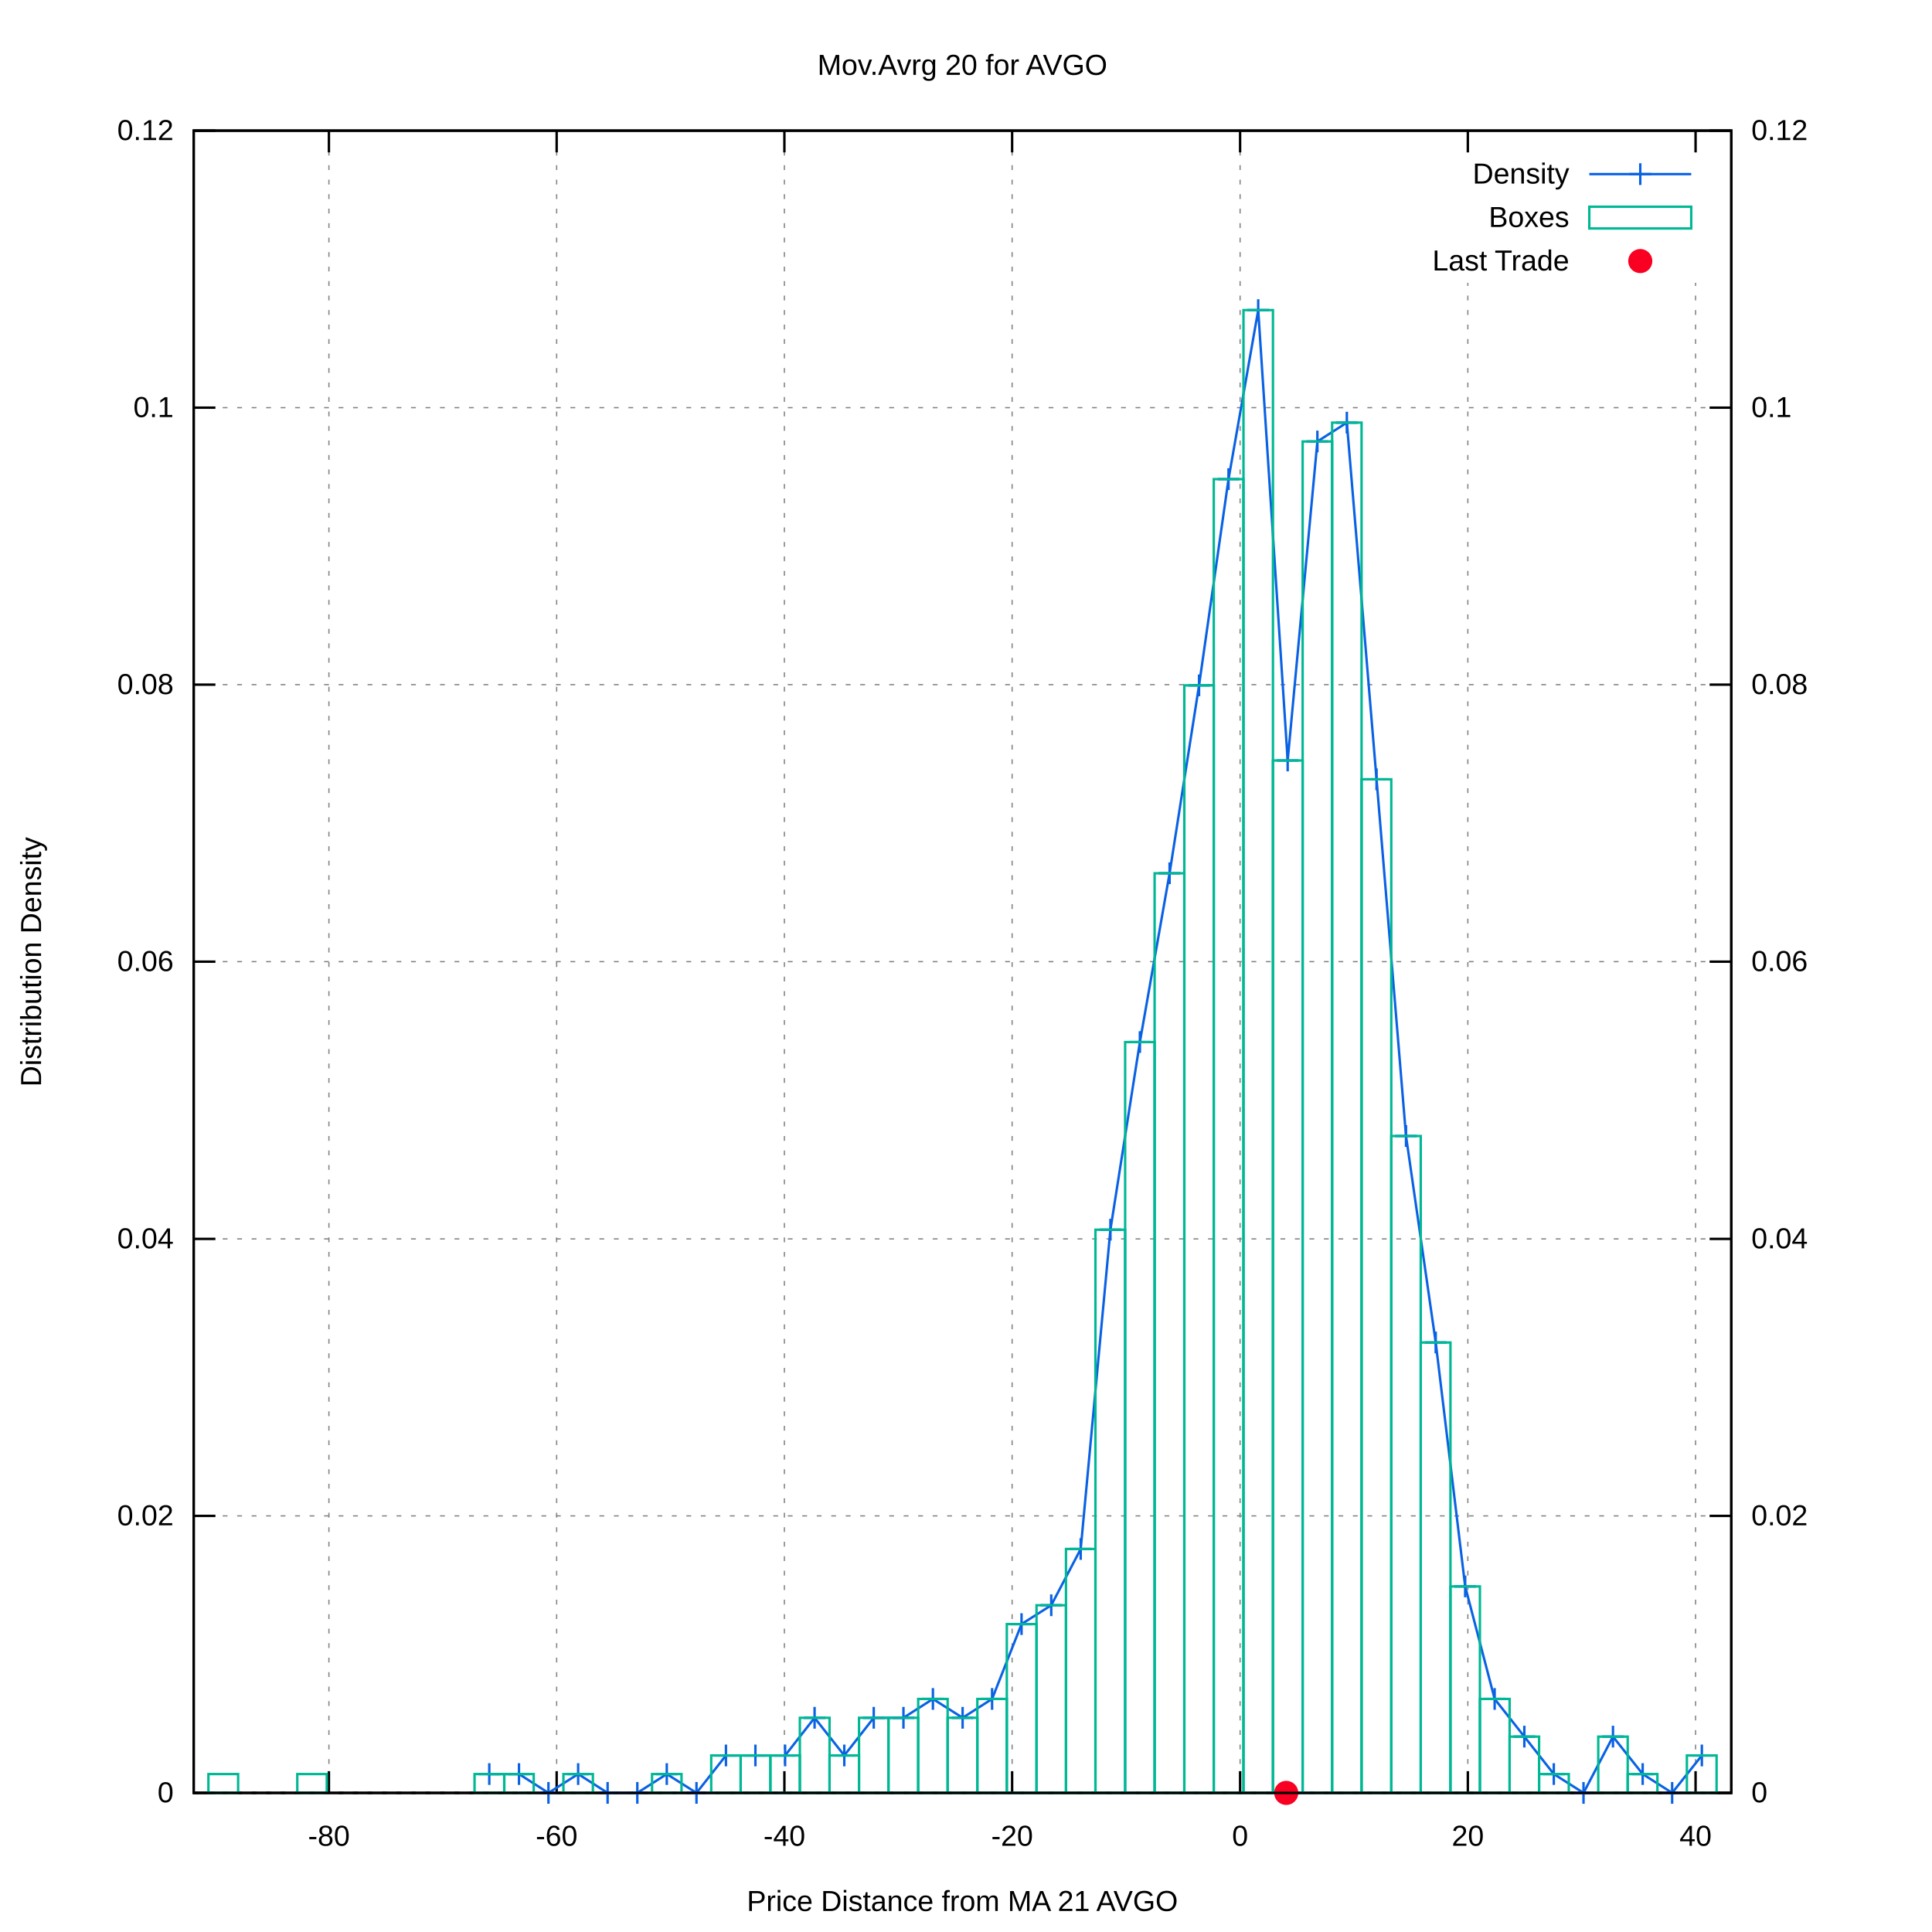
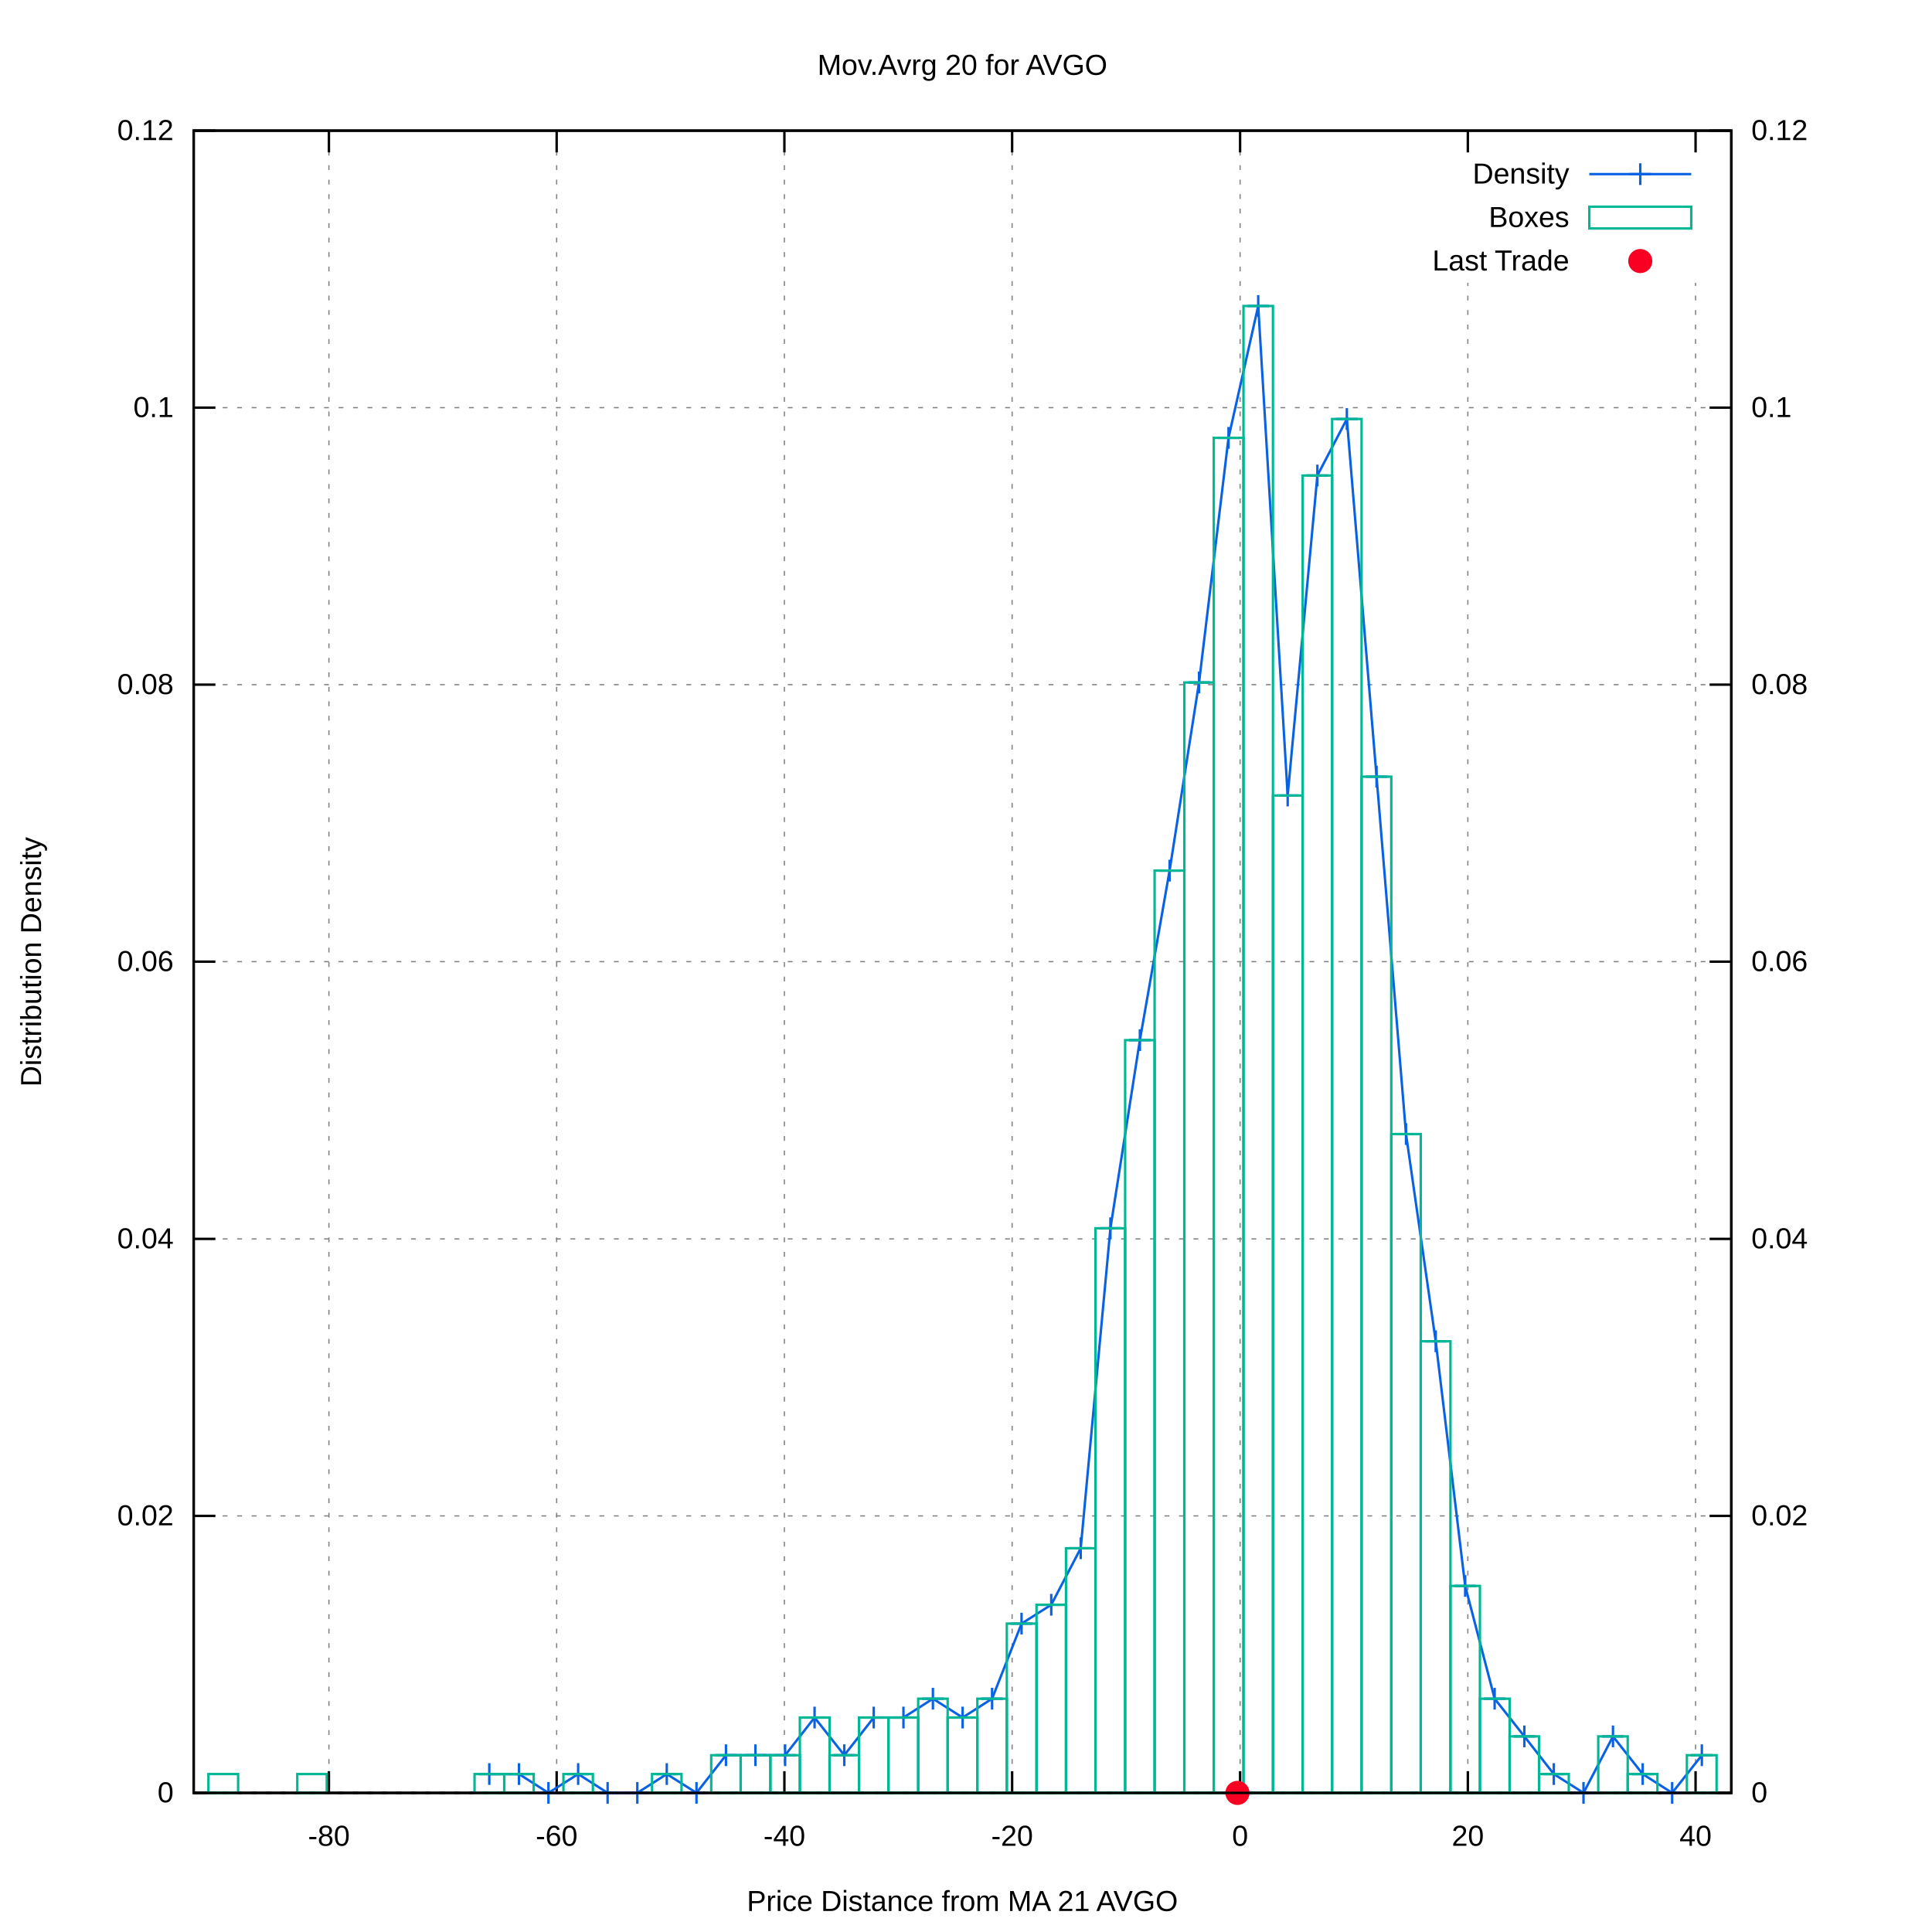
<svg xmlns="http://www.w3.org/2000/svg" xmlns:xlink="http://www.w3.org/1999/xlink" viewBox="0 0 800 800">
  <g id="gnuplot_canvas">
    <rect x="0" y="0" width="800" height="800" fill="#ffffff" />
    <defs>
      <circle id="gpDot" r="0.5" stroke-width="0.5" />
      <path id="gpPt0" stroke-width="0.222" stroke="currentColor" d="M-1,0 h2 M0,-1 v2" />
      <path id="gpPt1" stroke-width="0.222" stroke="currentColor" d="M-1,-1 L1,1 M1,-1 L-1,1" />
      <path id="gpPt2" stroke-width="0.222" stroke="currentColor" d="M-1,0 L1,0 M0,-1 L0,1 M-1,-1 L1,1 M-1,1 L1,-1" />
      <rect id="gpPt3" stroke-width="0.222" stroke="currentColor" x="-1" y="-1" width="2" height="2" />
      <rect id="gpPt4" stroke-width="0.222" stroke="currentColor" fill="currentColor" x="-1" y="-1" width="2" height="2" />
      <circle id="gpPt5" stroke-width="0.222" stroke="currentColor" cx="0" cy="0" r="1" />
      <use xlink:href="#gpPt5" id="gpPt6" fill="currentColor" stroke="none" />
      <path id="gpPt7" stroke-width="0.222" stroke="currentColor" d="M0,-1.33 L-1.33,0.67 L1.33,0.67 z" />
      <use xlink:href="#gpPt7" id="gpPt8" fill="currentColor" stroke="none" />
      <use xlink:href="#gpPt7" id="gpPt9" stroke="currentColor" transform="rotate(180)" />
      <use xlink:href="#gpPt9" id="gpPt10" fill="currentColor" stroke="none" />
      <use xlink:href="#gpPt3" id="gpPt11" stroke="currentColor" transform="rotate(45)" />
      <use xlink:href="#gpPt11" id="gpPt12" fill="currentColor" stroke="none" />
      <path id="gpPt13" stroke-width="0.222" stroke="currentColor" d="M0,1.330 L1.265,0.411 L0.782,-1.067 L-0.782,-1.076 L-1.265,0.411 z" />
      <use xlink:href="#gpPt13" id="gpPt14" fill="currentColor" stroke="none" />
      <filter id="textbox" filterUnits="objectBoundingBox" x="0" y="0" height="1" width="1">
        <feFlood flood-color="#FFFFFF" flood-opacity="1" result="bgnd" />
        <feComposite in="SourceGraphic" in2="bgnd" operator="atop" />
      </filter>
      <filter id="greybox" filterUnits="objectBoundingBox" x="0" y="0" height="1" width="1">
        <feFlood flood-color="lightgrey" flood-opacity="1" result="grey" />
        <feComposite in="SourceGraphic" in2="grey" operator="atop" />
      </filter>
    </defs>
    <g fill="none" color="#FFFFFF" stroke="black" stroke-width="1.00" stroke-linecap="butt" stroke-linejoin="miter">
</g>
    <g fill="none" color="black" stroke="currentColor" stroke-width="1.00" stroke-linecap="butt" stroke-linejoin="miter">
</g>
    <g fill="none" color="black" stroke="black" stroke-width="0.50" stroke-linecap="butt" stroke-linejoin="miter">
</g>
    <g fill="none" color="gray" stroke="currentColor" stroke-width="0.50" stroke-linecap="butt" stroke-linejoin="miter">
      <path stroke="gray" stroke-dasharray="2,4" class="gridline" d="M80.2,742.4 L716.9,742.4  " />
    </g>
    <g fill="none" color="gray" stroke="gray" stroke-width="1.00" stroke-linecap="butt" stroke-linejoin="miter">
</g>
    <g fill="none" color="black" stroke="currentColor" stroke-width="1.00" stroke-linecap="butt" stroke-linejoin="miter">
      <path stroke="black" d="M80.2,742.4 L89.2,742.4  " />
      <g transform="translate(71.9,746.3)" stroke="none" fill="black" font-family="arial" font-size="12.00" text-anchor="end">
        <text>
          <tspan font-family="arial"> 0</tspan>
        </text>
      </g>
    </g>
    <g fill="none" color="black" stroke="currentColor" stroke-width="1.00" stroke-linecap="butt" stroke-linejoin="miter">
</g>
    <g fill="none" color="black" stroke="black" stroke-width="0.50" stroke-linecap="butt" stroke-linejoin="miter">
</g>
    <g fill="none" color="gray" stroke="currentColor" stroke-width="0.50" stroke-linecap="butt" stroke-linejoin="miter">
      <path stroke="gray" stroke-dasharray="2,4" class="gridline" d="M80.2,627.7 L716.9,627.7  " />
    </g>
    <g fill="none" color="gray" stroke="gray" stroke-width="1.00" stroke-linecap="butt" stroke-linejoin="miter">
</g>
    <g fill="none" color="black" stroke="currentColor" stroke-width="1.00" stroke-linecap="butt" stroke-linejoin="miter">
      <path stroke="black" d="M80.2,627.7 L89.2,627.7  " />
      <g transform="translate(71.9,631.6)" stroke="none" fill="black" font-family="arial" font-size="12.00" text-anchor="end">
        <text>
          <tspan font-family="arial"> 0.02</tspan>
        </text>
      </g>
    </g>
    <g fill="none" color="black" stroke="currentColor" stroke-width="1.00" stroke-linecap="butt" stroke-linejoin="miter">
</g>
    <g fill="none" color="black" stroke="black" stroke-width="0.50" stroke-linecap="butt" stroke-linejoin="miter">
</g>
    <g fill="none" color="gray" stroke="currentColor" stroke-width="0.50" stroke-linecap="butt" stroke-linejoin="miter">
      <path stroke="gray" stroke-dasharray="2,4" class="gridline" d="M80.2,513.0 L716.9,513.0  " />
    </g>
    <g fill="none" color="gray" stroke="gray" stroke-width="1.00" stroke-linecap="butt" stroke-linejoin="miter">
</g>
    <g fill="none" color="black" stroke="currentColor" stroke-width="1.00" stroke-linecap="butt" stroke-linejoin="miter">
      <path stroke="black" d="M80.2,513.0 L89.2,513.0  " />
      <g transform="translate(71.9,516.9)" stroke="none" fill="black" font-family="arial" font-size="12.00" text-anchor="end">
        <text>
          <tspan font-family="arial"> 0.04</tspan>
        </text>
      </g>
    </g>
    <g fill="none" color="black" stroke="currentColor" stroke-width="1.00" stroke-linecap="butt" stroke-linejoin="miter">
</g>
    <g fill="none" color="black" stroke="black" stroke-width="0.50" stroke-linecap="butt" stroke-linejoin="miter">
</g>
    <g fill="none" color="gray" stroke="currentColor" stroke-width="0.50" stroke-linecap="butt" stroke-linejoin="miter">
      <path stroke="gray" stroke-dasharray="2,4" class="gridline" d="M80.2,398.2 L716.9,398.2  " />
    </g>
    <g fill="none" color="gray" stroke="gray" stroke-width="1.00" stroke-linecap="butt" stroke-linejoin="miter">
</g>
    <g fill="none" color="black" stroke="currentColor" stroke-width="1.00" stroke-linecap="butt" stroke-linejoin="miter">
      <path stroke="black" d="M80.2,398.2 L89.2,398.2  " />
      <g transform="translate(71.9,402.1)" stroke="none" fill="black" font-family="arial" font-size="12.00" text-anchor="end">
        <text>
          <tspan font-family="arial"> 0.06</tspan>
        </text>
      </g>
    </g>
    <g fill="none" color="black" stroke="currentColor" stroke-width="1.00" stroke-linecap="butt" stroke-linejoin="miter">
</g>
    <g fill="none" color="black" stroke="black" stroke-width="0.50" stroke-linecap="butt" stroke-linejoin="miter">
</g>
    <g fill="none" color="gray" stroke="currentColor" stroke-width="0.50" stroke-linecap="butt" stroke-linejoin="miter">
      <path stroke="gray" stroke-dasharray="2,4" class="gridline" d="M80.2,283.5 L716.9,283.5  " />
    </g>
    <g fill="none" color="gray" stroke="gray" stroke-width="1.00" stroke-linecap="butt" stroke-linejoin="miter">
</g>
    <g fill="none" color="black" stroke="currentColor" stroke-width="1.00" stroke-linecap="butt" stroke-linejoin="miter">
      <path stroke="black" d="M80.2,283.5 L89.2,283.5  " />
      <g transform="translate(71.9,287.4)" stroke="none" fill="black" font-family="arial" font-size="12.00" text-anchor="end">
        <text>
          <tspan font-family="arial"> 0.08</tspan>
        </text>
      </g>
    </g>
    <g fill="none" color="black" stroke="currentColor" stroke-width="1.00" stroke-linecap="butt" stroke-linejoin="miter">
</g>
    <g fill="none" color="black" stroke="black" stroke-width="0.50" stroke-linecap="butt" stroke-linejoin="miter">
</g>
    <g fill="none" color="gray" stroke="currentColor" stroke-width="0.50" stroke-linecap="butt" stroke-linejoin="miter">
      <path stroke="gray" stroke-dasharray="2,4" class="gridline" d="M80.2,168.8 L716.9,168.8  " />
    </g>
    <g fill="none" color="gray" stroke="gray" stroke-width="1.00" stroke-linecap="butt" stroke-linejoin="miter">
</g>
    <g fill="none" color="black" stroke="currentColor" stroke-width="1.00" stroke-linecap="butt" stroke-linejoin="miter">
      <path stroke="black" d="M80.2,168.8 L89.2,168.8  " />
      <g transform="translate(71.9,172.7)" stroke="none" fill="black" font-family="arial" font-size="12.00" text-anchor="end">
        <text>
          <tspan font-family="arial"> 0.1</tspan>
        </text>
      </g>
    </g>
    <g fill="none" color="black" stroke="currentColor" stroke-width="1.00" stroke-linecap="butt" stroke-linejoin="miter">
</g>
    <g fill="none" color="black" stroke="black" stroke-width="0.50" stroke-linecap="butt" stroke-linejoin="miter">
</g>
    <g fill="none" color="gray" stroke="currentColor" stroke-width="0.50" stroke-linecap="butt" stroke-linejoin="miter">
      <path stroke="gray" stroke-dasharray="2,4" class="gridline" d="M80.2,54.1 L716.9,54.1  " />
    </g>
    <g fill="none" color="gray" stroke="gray" stroke-width="1.00" stroke-linecap="butt" stroke-linejoin="miter">
</g>
    <g fill="none" color="black" stroke="currentColor" stroke-width="1.00" stroke-linecap="butt" stroke-linejoin="miter">
      <path stroke="black" d="M80.2,54.1 L89.2,54.1  " />
      <g transform="translate(71.9,58.0)" stroke="none" fill="black" font-family="arial" font-size="12.00" text-anchor="end">
        <text>
          <tspan font-family="arial"> 0.12</tspan>
        </text>
      </g>
    </g>
    <g fill="none" color="black" stroke="currentColor" stroke-width="1.00" stroke-linecap="butt" stroke-linejoin="miter">
</g>
    <g fill="none" color="black" stroke="black" stroke-width="0.50" stroke-linecap="butt" stroke-linejoin="miter">
</g>
    <g fill="none" color="gray" stroke="currentColor" stroke-width="0.50" stroke-linecap="butt" stroke-linejoin="miter">
      <path stroke="gray" stroke-dasharray="2,4" class="gridline" d="M136.2,742.4 L136.2,54.1  " />
    </g>
    <g fill="none" color="gray" stroke="gray" stroke-width="1.00" stroke-linecap="butt" stroke-linejoin="miter">
</g>
    <g fill="none" color="black" stroke="currentColor" stroke-width="1.00" stroke-linecap="butt" stroke-linejoin="miter">
      <path stroke="black" d="M136.2,742.4 L136.2,733.4 M136.2,54.1 L136.2,63.1  " />
      <g transform="translate(136.2,764.3)" stroke="none" fill="black" font-family="arial" font-size="12.00" text-anchor="middle">
        <text>
          <tspan font-family="arial">-80</tspan>
        </text>
      </g>
    </g>
    <g fill="none" color="black" stroke="currentColor" stroke-width="1.00" stroke-linecap="butt" stroke-linejoin="miter">
</g>
    <g fill="none" color="black" stroke="black" stroke-width="0.50" stroke-linecap="butt" stroke-linejoin="miter">
</g>
    <g fill="none" color="gray" stroke="currentColor" stroke-width="0.50" stroke-linecap="butt" stroke-linejoin="miter">
      <path stroke="gray" stroke-dasharray="2,4" class="gridline" d="M230.5,742.4 L230.5,54.1  " />
    </g>
    <g fill="none" color="gray" stroke="gray" stroke-width="1.00" stroke-linecap="butt" stroke-linejoin="miter">
</g>
    <g fill="none" color="black" stroke="currentColor" stroke-width="1.00" stroke-linecap="butt" stroke-linejoin="miter">
      <path stroke="black" d="M230.5,742.4 L230.5,733.4 M230.5,54.1 L230.5,63.1  " />
      <g transform="translate(230.5,764.3)" stroke="none" fill="black" font-family="arial" font-size="12.00" text-anchor="middle">
        <text>
          <tspan font-family="arial">-60</tspan>
        </text>
      </g>
    </g>
    <g fill="none" color="black" stroke="currentColor" stroke-width="1.00" stroke-linecap="butt" stroke-linejoin="miter">
</g>
    <g fill="none" color="black" stroke="black" stroke-width="0.50" stroke-linecap="butt" stroke-linejoin="miter">
</g>
    <g fill="none" color="gray" stroke="currentColor" stroke-width="0.50" stroke-linecap="butt" stroke-linejoin="miter">
      <path stroke="gray" stroke-dasharray="2,4" class="gridline" d="M324.8,742.4 L324.8,54.1  " />
    </g>
    <g fill="none" color="gray" stroke="gray" stroke-width="1.00" stroke-linecap="butt" stroke-linejoin="miter">
</g>
    <g fill="none" color="black" stroke="currentColor" stroke-width="1.00" stroke-linecap="butt" stroke-linejoin="miter">
      <path stroke="black" d="M324.8,742.4 L324.8,733.4 M324.8,54.1 L324.8,63.1  " />
      <g transform="translate(324.8,764.3)" stroke="none" fill="black" font-family="arial" font-size="12.00" text-anchor="middle">
        <text>
          <tspan font-family="arial">-40</tspan>
        </text>
      </g>
    </g>
    <g fill="none" color="black" stroke="currentColor" stroke-width="1.00" stroke-linecap="butt" stroke-linejoin="miter">
</g>
    <g fill="none" color="black" stroke="black" stroke-width="0.50" stroke-linecap="butt" stroke-linejoin="miter">
</g>
    <g fill="none" color="gray" stroke="currentColor" stroke-width="0.50" stroke-linecap="butt" stroke-linejoin="miter">
      <path stroke="gray" stroke-dasharray="2,4" class="gridline" d="M419.1,742.4 L419.1,54.1  " />
    </g>
    <g fill="none" color="gray" stroke="gray" stroke-width="1.00" stroke-linecap="butt" stroke-linejoin="miter">
</g>
    <g fill="none" color="black" stroke="currentColor" stroke-width="1.00" stroke-linecap="butt" stroke-linejoin="miter">
      <path stroke="black" d="M419.1,742.4 L419.1,733.4 M419.1,54.1 L419.1,63.1  " />
      <g transform="translate(419.1,764.3)" stroke="none" fill="black" font-family="arial" font-size="12.00" text-anchor="middle">
        <text>
          <tspan font-family="arial">-20</tspan>
        </text>
      </g>
    </g>
    <g fill="none" color="black" stroke="currentColor" stroke-width="1.00" stroke-linecap="butt" stroke-linejoin="miter">
</g>
    <g fill="none" color="black" stroke="black" stroke-width="0.50" stroke-linecap="butt" stroke-linejoin="miter">
</g>
    <g fill="none" color="gray" stroke="currentColor" stroke-width="0.50" stroke-linecap="butt" stroke-linejoin="miter">
      <path stroke="gray" stroke-dasharray="2,4" class="gridline" d="M513.5,742.4 L513.5,54.1  " />
    </g>
    <g fill="none" color="gray" stroke="gray" stroke-width="1.00" stroke-linecap="butt" stroke-linejoin="miter">
</g>
    <g fill="none" color="black" stroke="currentColor" stroke-width="1.00" stroke-linecap="butt" stroke-linejoin="miter">
      <path stroke="black" d="M513.5,742.4 L513.5,733.4 M513.5,54.1 L513.5,63.1  " />
      <g transform="translate(513.5,764.3)" stroke="none" fill="black" font-family="arial" font-size="12.00" text-anchor="middle">
        <text>
          <tspan font-family="arial"> 0</tspan>
        </text>
      </g>
    </g>
    <g fill="none" color="black" stroke="currentColor" stroke-width="1.00" stroke-linecap="butt" stroke-linejoin="miter">
</g>
    <g fill="none" color="black" stroke="black" stroke-width="0.50" stroke-linecap="butt" stroke-linejoin="miter">
</g>
    <g fill="none" color="gray" stroke="currentColor" stroke-width="0.50" stroke-linecap="butt" stroke-linejoin="miter">
      <path stroke="gray" stroke-dasharray="2,4" class="gridline" d="M607.8,742.4 L607.8,117.1 M607.8,63.1 L607.8,54.1  " />
    </g>
    <g fill="none" color="gray" stroke="gray" stroke-width="1.00" stroke-linecap="butt" stroke-linejoin="miter">
</g>
    <g fill="none" color="black" stroke="currentColor" stroke-width="1.00" stroke-linecap="butt" stroke-linejoin="miter">
      <path stroke="black" d="M607.8,742.4 L607.8,733.4 M607.8,54.1 L607.8,63.1  " />
      <g transform="translate(607.8,764.3)" stroke="none" fill="black" font-family="arial" font-size="12.00" text-anchor="middle">
        <text>
          <tspan font-family="arial"> 20</tspan>
        </text>
      </g>
    </g>
    <g fill="none" color="black" stroke="currentColor" stroke-width="1.00" stroke-linecap="butt" stroke-linejoin="miter">
</g>
    <g fill="none" color="black" stroke="black" stroke-width="0.50" stroke-linecap="butt" stroke-linejoin="miter">
</g>
    <g fill="none" color="gray" stroke="currentColor" stroke-width="0.50" stroke-linecap="butt" stroke-linejoin="miter">
      <path stroke="gray" stroke-dasharray="2,4" class="gridline" d="M702.1,742.4 L702.1,117.1 M702.1,63.1 L702.1,54.1  " />
    </g>
    <g fill="none" color="gray" stroke="gray" stroke-width="1.00" stroke-linecap="butt" stroke-linejoin="miter">
</g>
    <g fill="none" color="black" stroke="currentColor" stroke-width="1.00" stroke-linecap="butt" stroke-linejoin="miter">
      <path stroke="black" d="M702.1,742.4 L702.1,733.4 M702.1,54.1 L702.1,63.1  " />
      <g transform="translate(702.1,764.3)" stroke="none" fill="black" font-family="arial" font-size="12.00" text-anchor="middle">
        <text>
          <tspan font-family="arial"> 40</tspan>
        </text>
      </g>
    </g>
    <g fill="none" color="black" stroke="currentColor" stroke-width="1.00" stroke-linecap="butt" stroke-linejoin="miter">
      <path stroke="black" d="M716.9,742.4 L707.9,742.4  " />
      <g transform="translate(725.2,746.3)" stroke="none" fill="black" font-family="arial" font-size="12.00" text-anchor="start">
        <text>
          <tspan font-family="arial"> 0</tspan>
        </text>
      </g>
    </g>
    <g fill="none" color="black" stroke="currentColor" stroke-width="1.00" stroke-linecap="butt" stroke-linejoin="miter">
      <path stroke="black" d="M716.9,627.7 L707.9,627.7  " />
      <g transform="translate(725.2,631.6)" stroke="none" fill="black" font-family="arial" font-size="12.00" text-anchor="start">
        <text>
          <tspan font-family="arial"> 0.02</tspan>
        </text>
      </g>
    </g>
    <g fill="none" color="black" stroke="currentColor" stroke-width="1.00" stroke-linecap="butt" stroke-linejoin="miter">
      <path stroke="black" d="M716.9,513.0 L707.9,513.0  " />
      <g transform="translate(725.2,516.9)" stroke="none" fill="black" font-family="arial" font-size="12.00" text-anchor="start">
        <text>
          <tspan font-family="arial"> 0.04</tspan>
        </text>
      </g>
    </g>
    <g fill="none" color="black" stroke="currentColor" stroke-width="1.00" stroke-linecap="butt" stroke-linejoin="miter">
      <path stroke="black" d="M716.9,398.2 L707.9,398.2  " />
      <g transform="translate(725.2,402.1)" stroke="none" fill="black" font-family="arial" font-size="12.00" text-anchor="start">
        <text>
          <tspan font-family="arial"> 0.06</tspan>
        </text>
      </g>
    </g>
    <g fill="none" color="black" stroke="currentColor" stroke-width="1.00" stroke-linecap="butt" stroke-linejoin="miter">
      <path stroke="black" d="M716.9,283.5 L707.9,283.5  " />
      <g transform="translate(725.2,287.4)" stroke="none" fill="black" font-family="arial" font-size="12.00" text-anchor="start">
        <text>
          <tspan font-family="arial"> 0.08</tspan>
        </text>
      </g>
    </g>
    <g fill="none" color="black" stroke="currentColor" stroke-width="1.00" stroke-linecap="butt" stroke-linejoin="miter">
      <path stroke="black" d="M716.9,168.8 L707.9,168.8  " />
      <g transform="translate(725.2,172.7)" stroke="none" fill="black" font-family="arial" font-size="12.00" text-anchor="start">
        <text>
          <tspan font-family="arial"> 0.1</tspan>
        </text>
      </g>
    </g>
    <g fill="none" color="black" stroke="currentColor" stroke-width="1.00" stroke-linecap="butt" stroke-linejoin="miter">
      <path stroke="black" d="M716.9,54.1 L707.9,54.1  " />
      <g transform="translate(725.2,58.0)" stroke="none" fill="black" font-family="arial" font-size="12.00" text-anchor="start">
        <text>
          <tspan font-family="arial"> 0.12</tspan>
        </text>
      </g>
    </g>
    <g fill="none" color="black" stroke="currentColor" stroke-width="1.00" stroke-linecap="butt" stroke-linejoin="miter">
</g>
    <g fill="none" color="gray" stroke="currentColor" stroke-width="1.00" stroke-linecap="butt" stroke-linejoin="miter">
      <path stroke="black" stroke-dasharray="2,4" d="M80.2,742.4 L716.9,742.4  " />
    </g>
    <g fill="none" color="black" stroke="currentColor" stroke-width="1.00" stroke-linecap="butt" stroke-linejoin="miter">
      <path stroke="black" d="M80.2,54.1 L80.2,742.4 L716.9,742.4 L716.9,54.1 L80.2,54.1 Z  " />
    </g>
    <g fill="none" color="black" stroke="currentColor" stroke-width="1.00" stroke-linecap="butt" stroke-linejoin="miter">
      <g transform="translate(17.0,398.3) rotate(270)" stroke="none" fill="black" font-family="arial" font-size="12.00" text-anchor="middle">
        <text>
          <tspan font-family="arial">Distribution Density</tspan>
        </text>
      </g>
    </g>
    <g fill="none" color="black" stroke="currentColor" stroke-width="1.00" stroke-linecap="butt" stroke-linejoin="miter">
      <g transform="translate(398.5,791.3)" stroke="none" fill="black" font-family="arial" font-size="12.00" text-anchor="middle">
        <text>
          <tspan font-family="arial">Price Distance from MA 21 AVGO</tspan>
        </text>
      </g>
    </g>
    <g fill="none" color="black" stroke="currentColor" stroke-width="1.00" stroke-linecap="butt" stroke-linejoin="miter">
      <g transform="translate(398.5,31.0)" stroke="none" fill="black" font-family="arial" font-size="12.00" text-anchor="middle">
        <text>
          <tspan font-family="arial">Mov.Avrg 20 for AVGO </tspan>
        </text>
      </g>
    </g>
    <g id="gnuplot_plot_1">
      <g fill="none" color="black" stroke="currentColor" stroke-width="1.00" stroke-linecap="butt" stroke-linejoin="miter">
        <g transform="translate(649.8,76.0)" stroke="none" fill="black" font-family="arial" font-size="12.00" text-anchor="end">
          <text>
            <tspan font-family="arial">Density</tspan>
          </text>
        </g>
      </g>
      <g fill="none" color="black" stroke="currentColor" stroke-width="1.00" stroke-linecap="butt" stroke-linejoin="miter">
-         <path stroke="rgb(  9,  97, 228)" d="M658.1,72.1 L700.3,72.1 M202.6,734.6 L214.9,734.6 L227.1,742.4 L239.4,734.6 L251.6,742.4 L263.9,742.4   L276.1,734.6 L288.4,742.4 L300.6,726.9 L312.8,726.9 L325.1,726.9 L337.3,711.3 L349.6,726.9 L361.8,711.3   L374.1,711.3 L386.3,703.5 L398.6,711.3 L410.8,703.5 L423.0,672.5 L435.3,664.7 L447.5,641.4 L459.8,509.2   L472.0,431.5 L484.3,361.6 L496.5,283.8 L508.7,198.4 L521.0,128.4 L533.2,314.9 L545.5,182.8 L557.7,175.0   L570.0,322.7 L582.2,470.4 L594.5,555.9 L606.7,656.9 L618.9,703.5 L631.2,719.1 L643.4,734.6 L655.7,742.4   L667.9,719.1 L680.2,734.6 L692.4,742.4 L704.7,726.9  " />
+         <path stroke="rgb(  9,  97, 228)" d="M658.1,72.1 L700.3,72.1 M202.6,734.6 L214.9,734.6 L227.1,742.4 L239.4,734.6 L251.6,742.4 L263.9,742.4   L276.1,734.6 L288.4,742.4 L300.6,726.8 L312.8,726.8 L325.1,726.8 L337.3,711.2 L349.6,726.8 L361.8,711.2   L374.1,711.2 L386.3,703.4 L398.6,711.2 L410.8,703.4 L423.0,672.3 L435.3,664.5 L447.5,641.1 L459.8,508.6   L472.0,430.7 L484.3,360.5 L496.5,282.6 L508.7,181.3 L521.0,126.7 L533.2,329.4 L545.5,196.9 L557.7,173.5   L570.0,321.6 L582.2,469.6 L594.5,555.4 L606.7,656.7 L618.9,703.4 L631.2,719.0 L643.4,734.6 L655.7,742.4   L667.9,719.0 L680.2,734.6 L692.4,742.4 L704.7,726.8  " />
        <use xlink:href="#gpPt0" transform="translate(202.6,734.6) scale(4.50)" color="rgb(  9,  97, 228)" />
        <use xlink:href="#gpPt0" transform="translate(214.9,734.6) scale(4.50)" color="rgb(  9,  97, 228)" />
        <use xlink:href="#gpPt0" transform="translate(227.1,742.4) scale(4.50)" color="rgb(  9,  97, 228)" />
        <use xlink:href="#gpPt0" transform="translate(239.4,734.6) scale(4.50)" color="rgb(  9,  97, 228)" />
        <use xlink:href="#gpPt0" transform="translate(251.6,742.4) scale(4.50)" color="rgb(  9,  97, 228)" />
        <use xlink:href="#gpPt0" transform="translate(263.9,742.4) scale(4.50)" color="rgb(  9,  97, 228)" />
        <use xlink:href="#gpPt0" transform="translate(276.1,734.6) scale(4.50)" color="rgb(  9,  97, 228)" />
        <use xlink:href="#gpPt0" transform="translate(288.4,742.4) scale(4.50)" color="rgb(  9,  97, 228)" />
-         <use xlink:href="#gpPt0" transform="translate(300.6,726.9) scale(4.50)" color="rgb(  9,  97, 228)" />
-         <use xlink:href="#gpPt0" transform="translate(312.8,726.9) scale(4.50)" color="rgb(  9,  97, 228)" />
-         <use xlink:href="#gpPt0" transform="translate(325.1,726.9) scale(4.50)" color="rgb(  9,  97, 228)" />
-         <use xlink:href="#gpPt0" transform="translate(337.3,711.3) scale(4.50)" color="rgb(  9,  97, 228)" />
-         <use xlink:href="#gpPt0" transform="translate(349.6,726.9) scale(4.50)" color="rgb(  9,  97, 228)" />
-         <use xlink:href="#gpPt0" transform="translate(361.8,711.3) scale(4.50)" color="rgb(  9,  97, 228)" />
-         <use xlink:href="#gpPt0" transform="translate(374.1,711.3) scale(4.50)" color="rgb(  9,  97, 228)" />
-         <use xlink:href="#gpPt0" transform="translate(386.3,703.5) scale(4.50)" color="rgb(  9,  97, 228)" />
-         <use xlink:href="#gpPt0" transform="translate(398.6,711.3) scale(4.50)" color="rgb(  9,  97, 228)" />
-         <use xlink:href="#gpPt0" transform="translate(410.8,703.5) scale(4.50)" color="rgb(  9,  97, 228)" />
-         <use xlink:href="#gpPt0" transform="translate(423.0,672.5) scale(4.50)" color="rgb(  9,  97, 228)" />
-         <use xlink:href="#gpPt0" transform="translate(435.3,664.7) scale(4.50)" color="rgb(  9,  97, 228)" />
-         <use xlink:href="#gpPt0" transform="translate(447.5,641.4) scale(4.50)" color="rgb(  9,  97, 228)" />
-         <use xlink:href="#gpPt0" transform="translate(459.8,509.2) scale(4.50)" color="rgb(  9,  97, 228)" />
-         <use xlink:href="#gpPt0" transform="translate(472.0,431.5) scale(4.50)" color="rgb(  9,  97, 228)" />
-         <use xlink:href="#gpPt0" transform="translate(484.3,361.6) scale(4.50)" color="rgb(  9,  97, 228)" />
-         <use xlink:href="#gpPt0" transform="translate(496.5,283.8) scale(4.50)" color="rgb(  9,  97, 228)" />
-         <use xlink:href="#gpPt0" transform="translate(508.7,198.4) scale(4.50)" color="rgb(  9,  97, 228)" />
-         <use xlink:href="#gpPt0" transform="translate(521.0,128.4) scale(4.50)" color="rgb(  9,  97, 228)" />
-         <use xlink:href="#gpPt0" transform="translate(533.2,314.9) scale(4.50)" color="rgb(  9,  97, 228)" />
-         <use xlink:href="#gpPt0" transform="translate(545.5,182.8) scale(4.50)" color="rgb(  9,  97, 228)" />
-         <use xlink:href="#gpPt0" transform="translate(557.7,175.0) scale(4.50)" color="rgb(  9,  97, 228)" />
-         <use xlink:href="#gpPt0" transform="translate(570.0,322.7) scale(4.50)" color="rgb(  9,  97, 228)" />
-         <use xlink:href="#gpPt0" transform="translate(582.2,470.4) scale(4.50)" color="rgb(  9,  97, 228)" />
-         <use xlink:href="#gpPt0" transform="translate(594.5,555.9) scale(4.50)" color="rgb(  9,  97, 228)" />
-         <use xlink:href="#gpPt0" transform="translate(606.7,656.9) scale(4.50)" color="rgb(  9,  97, 228)" />
-         <use xlink:href="#gpPt0" transform="translate(618.9,703.5) scale(4.50)" color="rgb(  9,  97, 228)" />
-         <use xlink:href="#gpPt0" transform="translate(631.2,719.1) scale(4.50)" color="rgb(  9,  97, 228)" />
+         <use xlink:href="#gpPt0" transform="translate(300.6,726.8) scale(4.50)" color="rgb(  9,  97, 228)" />
+         <use xlink:href="#gpPt0" transform="translate(312.8,726.8) scale(4.50)" color="rgb(  9,  97, 228)" />
+         <use xlink:href="#gpPt0" transform="translate(325.1,726.8) scale(4.50)" color="rgb(  9,  97, 228)" />
+         <use xlink:href="#gpPt0" transform="translate(337.3,711.2) scale(4.50)" color="rgb(  9,  97, 228)" />
+         <use xlink:href="#gpPt0" transform="translate(349.6,726.8) scale(4.50)" color="rgb(  9,  97, 228)" />
+         <use xlink:href="#gpPt0" transform="translate(361.8,711.2) scale(4.50)" color="rgb(  9,  97, 228)" />
+         <use xlink:href="#gpPt0" transform="translate(374.1,711.2) scale(4.50)" color="rgb(  9,  97, 228)" />
+         <use xlink:href="#gpPt0" transform="translate(386.3,703.4) scale(4.50)" color="rgb(  9,  97, 228)" />
+         <use xlink:href="#gpPt0" transform="translate(398.6,711.2) scale(4.50)" color="rgb(  9,  97, 228)" />
+         <use xlink:href="#gpPt0" transform="translate(410.8,703.4) scale(4.50)" color="rgb(  9,  97, 228)" />
+         <use xlink:href="#gpPt0" transform="translate(423.0,672.3) scale(4.50)" color="rgb(  9,  97, 228)" />
+         <use xlink:href="#gpPt0" transform="translate(435.3,664.5) scale(4.50)" color="rgb(  9,  97, 228)" />
+         <use xlink:href="#gpPt0" transform="translate(447.5,641.1) scale(4.50)" color="rgb(  9,  97, 228)" />
+         <use xlink:href="#gpPt0" transform="translate(459.8,508.6) scale(4.50)" color="rgb(  9,  97, 228)" />
+         <use xlink:href="#gpPt0" transform="translate(472.0,430.7) scale(4.50)" color="rgb(  9,  97, 228)" />
+         <use xlink:href="#gpPt0" transform="translate(484.3,360.5) scale(4.50)" color="rgb(  9,  97, 228)" />
+         <use xlink:href="#gpPt0" transform="translate(496.5,282.6) scale(4.50)" color="rgb(  9,  97, 228)" />
+         <use xlink:href="#gpPt0" transform="translate(508.7,181.3) scale(4.50)" color="rgb(  9,  97, 228)" />
+         <use xlink:href="#gpPt0" transform="translate(521.0,126.7) scale(4.50)" color="rgb(  9,  97, 228)" />
+         <use xlink:href="#gpPt0" transform="translate(533.2,329.4) scale(4.50)" color="rgb(  9,  97, 228)" />
+         <use xlink:href="#gpPt0" transform="translate(545.5,196.9) scale(4.50)" color="rgb(  9,  97, 228)" />
+         <use xlink:href="#gpPt0" transform="translate(557.7,173.5) scale(4.50)" color="rgb(  9,  97, 228)" />
+         <use xlink:href="#gpPt0" transform="translate(570.0,321.6) scale(4.50)" color="rgb(  9,  97, 228)" />
+         <use xlink:href="#gpPt0" transform="translate(582.2,469.6) scale(4.50)" color="rgb(  9,  97, 228)" />
+         <use xlink:href="#gpPt0" transform="translate(594.5,555.4) scale(4.50)" color="rgb(  9,  97, 228)" />
+         <use xlink:href="#gpPt0" transform="translate(606.7,656.7) scale(4.50)" color="rgb(  9,  97, 228)" />
+         <use xlink:href="#gpPt0" transform="translate(618.9,703.4) scale(4.50)" color="rgb(  9,  97, 228)" />
+         <use xlink:href="#gpPt0" transform="translate(631.2,719.0) scale(4.50)" color="rgb(  9,  97, 228)" />
        <use xlink:href="#gpPt0" transform="translate(643.4,734.6) scale(4.50)" color="rgb(  9,  97, 228)" />
        <use xlink:href="#gpPt0" transform="translate(655.7,742.4) scale(4.50)" color="rgb(  9,  97, 228)" />
-         <use xlink:href="#gpPt0" transform="translate(667.9,719.1) scale(4.50)" color="rgb(  9,  97, 228)" />
+         <use xlink:href="#gpPt0" transform="translate(667.9,719.0) scale(4.50)" color="rgb(  9,  97, 228)" />
        <use xlink:href="#gpPt0" transform="translate(680.2,734.6) scale(4.50)" color="rgb(  9,  97, 228)" />
        <use xlink:href="#gpPt0" transform="translate(692.4,742.4) scale(4.50)" color="rgb(  9,  97, 228)" />
-         <use xlink:href="#gpPt0" transform="translate(704.7,726.9) scale(4.50)" color="rgb(  9,  97, 228)" />
+         <use xlink:href="#gpPt0" transform="translate(704.7,726.8) scale(4.50)" color="rgb(  9,  97, 228)" />
        <use xlink:href="#gpPt0" transform="translate(679.2,72.1) scale(4.50)" color="rgb(  9,  97, 228)" />
      </g>
    </g>
    <g id="gnuplot_plot_2">
      <g fill="none" color="black" stroke="currentColor" stroke-width="1.00" stroke-linecap="butt" stroke-linejoin="miter">
        <g transform="translate(649.8,94.0)" stroke="none" fill="black" font-family="arial" font-size="12.00" text-anchor="end">
          <text>
            <tspan font-family="arial">Boxes</tspan>
          </text>
        </g>
      </g>
      <g fill="none" color="black" stroke="currentColor" stroke-width="1.00" stroke-linecap="butt" stroke-linejoin="miter">
        <path stroke="rgb(  0, 184, 148)" d="M658.1,94.6 L700.3,94.6 L700.3,85.6 L658.1,85.6 L658.1,94.6 Z  " />
        <path stroke="rgb(  0, 184, 148)" d="M86.3,742.4 L86.3,734.6 L98.6,734.6 L98.6,742.4 L86.3,742.4 Z  " />
        <path stroke="rgb(  0, 184, 148)" d="M123.1,742.4 L123.1,734.6 L135.3,734.6 L135.3,742.4 L123.1,742.4 Z  " />
        <path stroke="rgb(  0, 184, 148)" d="M196.5,742.4 L196.5,734.6 L208.8,734.6 L208.8,742.4 L196.5,742.4 Z  " />
        <path stroke="rgb(  0, 184, 148)" d="M208.8,742.4 L208.8,734.6 L221.0,734.6 L221.0,742.4 L208.8,742.4 Z  " />
        <path stroke="rgb(  0, 184, 148)" d="M233.3,742.4 L233.3,734.6 L245.5,734.6 L245.5,742.4 L233.3,742.4 Z  " />
        <path stroke="rgb(  0, 184, 148)" d="M270.0,742.4 L270.0,734.6 L282.2,734.6 L282.2,742.4 L270.0,742.4 Z  " />
-         <path stroke="rgb(  0, 184, 148)" d="M294.5,742.4 L294.5,726.9 L306.7,726.9 L306.7,742.4 L294.5,742.4 Z  " />
-         <path stroke="rgb(  0, 184, 148)" d="M306.7,742.4 L306.7,726.9 L319.0,726.9 L319.0,742.4 L306.7,742.4 Z  " />
-         <path stroke="rgb(  0, 184, 148)" d="M319.0,742.4 L319.0,726.9 L331.2,726.9 L331.2,742.4 L319.0,742.4 Z  " />
-         <path stroke="rgb(  0, 184, 148)" d="M331.2,742.4 L331.2,711.3 L343.5,711.3 L343.5,742.4 L331.2,742.4 Z  " />
-         <path stroke="rgb(  0, 184, 148)" d="M343.5,742.4 L343.5,726.9 L355.7,726.9 L355.7,742.4 L343.5,742.4 Z  " />
-         <path stroke="rgb(  0, 184, 148)" d="M355.7,742.4 L355.7,711.3 L367.9,711.3 L367.9,742.4 L355.7,742.4 Z  " />
-         <path stroke="rgb(  0, 184, 148)" d="M367.9,742.4 L367.9,711.3 L380.2,711.3 L380.2,742.4 L367.9,742.4 Z  " />
-         <path stroke="rgb(  0, 184, 148)" d="M380.2,742.4 L380.2,703.5 L392.4,703.5 L392.4,742.4 L380.2,742.4 Z  " />
-         <path stroke="rgb(  0, 184, 148)" d="M392.4,742.4 L392.4,711.3 L404.7,711.3 L404.7,742.4 L392.4,742.4 Z  " />
-         <path stroke="rgb(  0, 184, 148)" d="M404.7,742.4 L404.7,703.5 L416.9,703.5 L416.9,742.4 L404.7,742.4 Z  " />
-         <path stroke="rgb(  0, 184, 148)" d="M416.9,742.4 L416.9,672.5 L429.2,672.5 L429.2,742.4 L416.9,742.4 Z  " />
-         <path stroke="rgb(  0, 184, 148)" d="M429.2,742.4 L429.2,664.7 L441.4,664.7 L441.4,742.4 L429.2,742.4 Z  " />
-         <path stroke="rgb(  0, 184, 148)" d="M441.4,742.4 L441.4,641.4 L453.6,641.4 L453.6,742.4 L441.4,742.4 Z  " />
-         <path stroke="rgb(  0, 184, 148)" d="M453.6,742.4 L453.6,509.2 L465.9,509.2 L465.9,742.4 L453.6,742.4 Z  " />
-         <path stroke="rgb(  0, 184, 148)" d="M465.9,742.4 L465.9,431.5 L478.1,431.5 L478.1,742.4 L465.9,742.4 Z  " />
-         <path stroke="rgb(  0, 184, 148)" d="M478.1,742.4 L478.1,361.6 L490.4,361.6 L490.4,742.4 L478.1,742.4 Z  " />
-         <path stroke="rgb(  0, 184, 148)" d="M490.4,742.4 L490.4,283.8 L502.6,283.8 L502.6,742.4 L490.4,742.4 Z  " />
-         <path stroke="rgb(  0, 184, 148)" d="M502.6,742.4 L502.6,198.4 L514.9,198.4 L514.9,742.4 L502.6,742.4 Z  " />
-         <path stroke="rgb(  0, 184, 148)" d="M514.9,742.4 L514.9,128.4 L527.1,128.4 L527.1,742.4 L514.9,742.4 Z  " />
-         <path stroke="rgb(  0, 184, 148)" d="M527.1,742.4 L527.1,314.9 L539.4,314.9 L539.4,742.4 L527.1,742.4 Z  " />
-         <path stroke="rgb(  0, 184, 148)" d="M539.4,742.4 L539.4,182.8 L551.6,182.8 L551.6,742.4 L539.4,742.4 Z  " />
-         <path stroke="rgb(  0, 184, 148)" d="M551.6,742.4 L551.6,175.0 L563.8,175.0 L563.8,742.4 L551.6,742.4 Z  " />
-         <path stroke="rgb(  0, 184, 148)" d="M563.8,742.4 L563.8,322.7 L576.1,322.7 L576.1,742.4 L563.8,742.4 Z  " />
-         <path stroke="rgb(  0, 184, 148)" d="M576.1,742.4 L576.1,470.4 L588.3,470.4 L588.3,742.4 L576.1,742.4 Z  " />
-         <path stroke="rgb(  0, 184, 148)" d="M588.3,742.4 L588.3,555.9 L600.6,555.9 L600.6,742.4 L588.3,742.4 Z  " />
-         <path stroke="rgb(  0, 184, 148)" d="M600.6,742.4 L600.6,656.9 L612.8,656.9 L612.8,742.4 L600.6,742.4 Z  " />
-         <path stroke="rgb(  0, 184, 148)" d="M612.8,742.4 L612.8,703.5 L625.1,703.5 L625.1,742.4 L612.8,742.4 Z  " />
-         <path stroke="rgb(  0, 184, 148)" d="M625.1,742.4 L625.1,719.1 L637.3,719.1 L637.3,742.4 L625.1,742.4 Z  " />
+         <path stroke="rgb(  0, 184, 148)" d="M294.5,742.4 L294.5,726.8 L306.7,726.8 L306.7,742.4 L294.5,742.4 Z  " />
+         <path stroke="rgb(  0, 184, 148)" d="M306.7,742.4 L306.7,726.8 L319.0,726.8 L319.0,742.4 L306.7,742.4 Z  " />
+         <path stroke="rgb(  0, 184, 148)" d="M319.0,742.4 L319.0,726.8 L331.2,726.8 L331.2,742.4 L319.0,742.4 Z  " />
+         <path stroke="rgb(  0, 184, 148)" d="M331.2,742.4 L331.2,711.2 L343.5,711.2 L343.5,742.4 L331.2,742.4 Z  " />
+         <path stroke="rgb(  0, 184, 148)" d="M343.5,742.4 L343.5,726.8 L355.7,726.8 L355.7,742.4 L343.5,742.4 Z  " />
+         <path stroke="rgb(  0, 184, 148)" d="M355.7,742.4 L355.7,711.2 L367.9,711.2 L367.9,742.4 L355.7,742.4 Z  " />
+         <path stroke="rgb(  0, 184, 148)" d="M367.9,742.4 L367.9,711.2 L380.2,711.2 L380.2,742.4 L367.9,742.4 Z  " />
+         <path stroke="rgb(  0, 184, 148)" d="M380.2,742.4 L380.2,703.4 L392.4,703.4 L392.4,742.4 L380.2,742.4 Z  " />
+         <path stroke="rgb(  0, 184, 148)" d="M392.4,742.4 L392.4,711.2 L404.7,711.2 L404.7,742.4 L392.4,742.4 Z  " />
+         <path stroke="rgb(  0, 184, 148)" d="M404.7,742.4 L404.7,703.4 L416.9,703.4 L416.9,742.4 L404.7,742.4 Z  " />
+         <path stroke="rgb(  0, 184, 148)" d="M416.9,742.4 L416.9,672.3 L429.2,672.3 L429.2,742.4 L416.9,742.4 Z  " />
+         <path stroke="rgb(  0, 184, 148)" d="M429.2,742.4 L429.2,664.5 L441.4,664.5 L441.4,742.4 L429.2,742.4 Z  " />
+         <path stroke="rgb(  0, 184, 148)" d="M441.4,742.4 L441.4,641.1 L453.6,641.1 L453.6,742.4 L441.4,742.4 Z  " />
+         <path stroke="rgb(  0, 184, 148)" d="M453.6,742.4 L453.6,508.6 L465.9,508.6 L465.9,742.4 L453.6,742.4 Z  " />
+         <path stroke="rgb(  0, 184, 148)" d="M465.9,742.4 L465.9,430.7 L478.1,430.7 L478.1,742.4 L465.9,742.4 Z  " />
+         <path stroke="rgb(  0, 184, 148)" d="M478.1,742.4 L478.1,360.5 L490.4,360.5 L490.4,742.4 L478.1,742.4 Z  " />
+         <path stroke="rgb(  0, 184, 148)" d="M490.4,742.4 L490.4,282.6 L502.6,282.6 L502.6,742.4 L490.4,742.4 Z  " />
+         <path stroke="rgb(  0, 184, 148)" d="M502.6,742.4 L502.6,181.3 L514.9,181.3 L514.9,742.4 L502.6,742.4 Z  " />
+         <path stroke="rgb(  0, 184, 148)" d="M514.9,742.4 L514.9,126.7 L527.1,126.7 L527.1,742.4 L514.9,742.4 Z  " />
+         <path stroke="rgb(  0, 184, 148)" d="M527.1,742.4 L527.1,329.4 L539.4,329.4 L539.4,742.4 L527.1,742.4 Z  " />
+         <path stroke="rgb(  0, 184, 148)" d="M539.4,742.4 L539.4,196.9 L551.6,196.9 L551.6,742.4 L539.4,742.4 Z  " />
+         <path stroke="rgb(  0, 184, 148)" d="M551.6,742.4 L551.6,173.5 L563.8,173.5 L563.8,742.4 L551.6,742.4 Z  " />
+         <path stroke="rgb(  0, 184, 148)" d="M563.8,742.4 L563.8,321.6 L576.1,321.6 L576.1,742.4 L563.8,742.4 Z  " />
+         <path stroke="rgb(  0, 184, 148)" d="M576.1,742.4 L576.1,469.6 L588.3,469.6 L588.3,742.4 L576.1,742.4 Z  " />
+         <path stroke="rgb(  0, 184, 148)" d="M588.3,742.4 L588.3,555.4 L600.6,555.4 L600.6,742.4 L588.3,742.4 Z  " />
+         <path stroke="rgb(  0, 184, 148)" d="M600.6,742.4 L600.6,656.7 L612.8,656.7 L612.8,742.4 L600.6,742.4 Z  " />
+         <path stroke="rgb(  0, 184, 148)" d="M612.8,742.4 L612.8,703.4 L625.1,703.4 L625.1,742.4 L612.8,742.4 Z  " />
+         <path stroke="rgb(  0, 184, 148)" d="M625.1,742.4 L625.1,719.0 L637.3,719.0 L637.3,742.4 L625.1,742.4 Z  " />
        <path stroke="rgb(  0, 184, 148)" d="M637.3,742.4 L637.3,734.6 L649.6,734.6 L649.6,742.4 L637.3,742.4 Z  " />
-         <path stroke="rgb(  0, 184, 148)" d="M661.8,742.4 L661.8,719.1 L674.0,719.1 L674.0,742.4 L661.8,742.4 Z  " />
+         <path stroke="rgb(  0, 184, 148)" d="M661.8,742.4 L661.8,719.0 L674.0,719.0 L674.0,742.4 L661.8,742.4 Z  " />
        <path stroke="rgb(  0, 184, 148)" d="M674.0,742.4 L674.0,734.6 L686.3,734.6 L686.3,742.4 L674.0,742.4 Z  " />
-         <path stroke="rgb(  0, 184, 148)" d="M698.5,742.4 L698.5,726.9 L710.8,726.9 L710.8,742.4 L698.5,742.4 Z  " />
+         <path stroke="rgb(  0, 184, 148)" d="M698.5,742.4 L698.5,726.8 L710.8,726.8 L710.8,742.4 L698.5,742.4 Z  " />
      </g>
    </g>
    <g id="gnuplot_plot_3">
      <g fill="none" color="black" stroke="currentColor" stroke-width="1.00" stroke-linecap="butt" stroke-linejoin="miter">
        <g transform="translate(649.8,112.0)" stroke="none" fill="black" font-family="arial" font-size="12.00" text-anchor="end">
          <text>
            <tspan font-family="arial">Last Trade</tspan>
          </text>
        </g>
      </g>
      <g fill="none" color="black" stroke="currentColor" stroke-width="1.00" stroke-linecap="butt" stroke-linejoin="miter">
-         <use xlink:href="#gpPt6" transform="translate(532.6,742.4) scale(4.50)" color="rgb(249,   0,  34)" />
+         <use xlink:href="#gpPt6" transform="translate(512.4,742.4) scale(4.50)" color="rgb(249,   0,  34)" />
        <use xlink:href="#gpPt6" transform="translate(679.2,108.1) scale(4.50)" color="rgb(249,   0,  34)" />
      </g>
    </g>
    <g fill="none" color="#FFFFFF" stroke="rgb(249,   0,  34)" stroke-width="2.00" stroke-linecap="butt" stroke-linejoin="miter">
</g>
    <g fill="none" color="black" stroke="currentColor" stroke-width="2.00" stroke-linecap="butt" stroke-linejoin="miter">
</g>
    <g fill="none" color="black" stroke="black" stroke-width="1.00" stroke-linecap="butt" stroke-linejoin="miter">
</g>
    <g fill="none" color="black" stroke="currentColor" stroke-width="1.00" stroke-linecap="butt" stroke-linejoin="miter">
      <path stroke="black" d="M80.2,54.1 L80.2,742.4 L716.9,742.4 L716.9,54.1 L80.2,54.1 Z  " />
    </g>
    <g fill="none" color="black" stroke="currentColor" stroke-width="1.00" stroke-linecap="butt" stroke-linejoin="miter">
</g>
  </g>
</svg>
